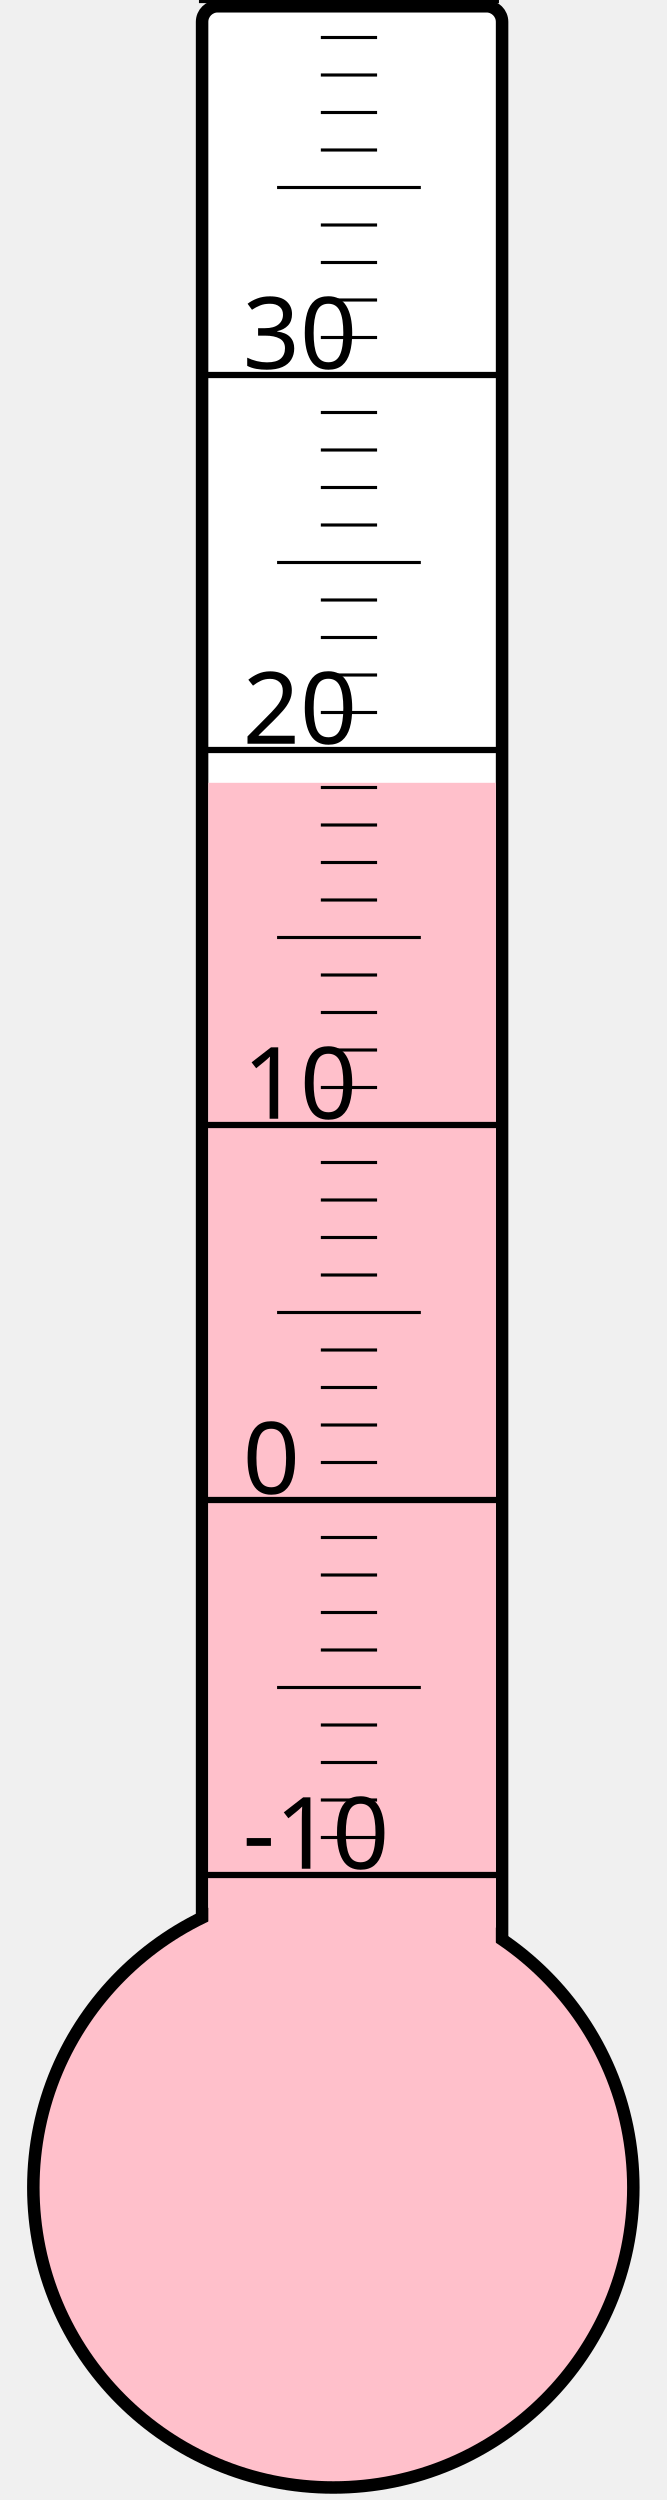
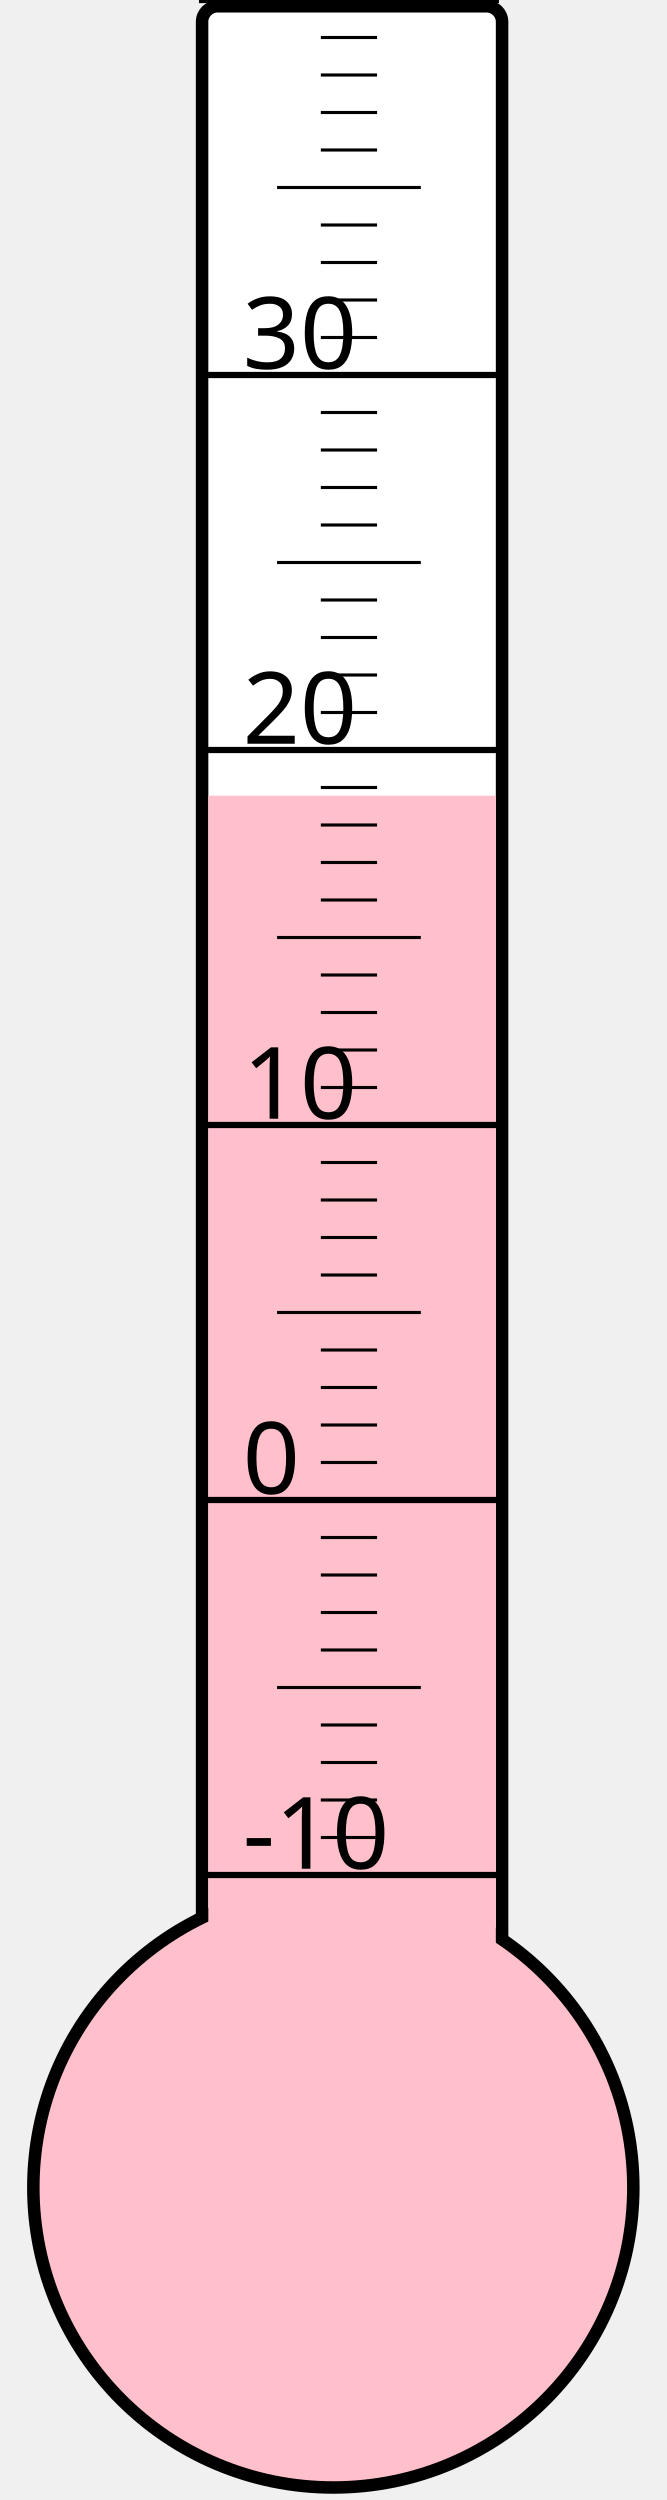
<svg xmlns="http://www.w3.org/2000/svg" width="40px" height="150px" viewBox="0 0 200 800">
  <rect width="200" height="800" x="0" y="0" style="fill: #ffffeb; fill-opacity: 0;" />
  <rect width="96" height="680" x="58" y="2" rx="5" ry="5" style="fill: white; fill-opacity: 1; stroke: black; stroke-width: 4;" />
  <circle cx="100" cy="700" r="96" style="fill: pink; stroke: black; stroke-width: 4;" />
-   <rect width="92" height="449.5" x="60" y="250.5" style="fill: pink; fill-opacity: 1; stroke-width: 0;" />
+   <rect width="92" height="445.375" x="60" y="254.625" style="fill: pink; fill-opacity: 1; stroke-width: 0;" />
  <text x="71" y="598" style="font-family: sans-serif; font-size: 24pt;">-10</text>
  <text x="71" y="478" style="font-family: sans-serif; font-size: 24pt;">0</text>
  <text x="71" y="358" style="font-family: sans-serif; font-size: 24pt;">10</text>
  <text x="71" y="238" style="font-family: sans-serif; font-size: 24pt;">20</text>
  <text x="71" y="118" style="font-family: sans-serif; font-size: 24pt;">30</text>
  <g style="stroke: black;">
    <line x1="57" y1="600" x2="153" y2="600" style="stroke-width: 2;" />
    <line x1="96" y1="588" x2="114" y2="588" style="stroke-width: 1;" />
    <line x1="96" y1="576" x2="114" y2="576" style="stroke-width: 1;" />
    <line x1="96" y1="564" x2="114" y2="564" style="stroke-width: 1;" />
    <line x1="96" y1="552" x2="114" y2="552" style="stroke-width: 1;" />
    <line x1="82" y1="540" x2="128" y2="540" style="stroke-width: 1;" />
    <line x1="96" y1="528" x2="114" y2="528" style="stroke-width: 1;" />
    <line x1="96" y1="516" x2="114" y2="516" style="stroke-width: 1;" />
    <line x1="96" y1="504" x2="114" y2="504" style="stroke-width: 1;" />
    <line x1="96" y1="492" x2="114" y2="492" style="stroke-width: 1;" />
    <line x1="57" y1="480" x2="153" y2="480" style="stroke-width: 2;" />
    <line x1="96" y1="468" x2="114" y2="468" style="stroke-width: 1;" />
    <line x1="96" y1="456" x2="114" y2="456" style="stroke-width: 1;" />
    <line x1="96" y1="444" x2="114" y2="444" style="stroke-width: 1;" />
    <line x1="96" y1="432" x2="114" y2="432" style="stroke-width: 1;" />
    <line x1="82" y1="420" x2="128" y2="420" style="stroke-width: 1;" />
    <line x1="96" y1="408" x2="114" y2="408" style="stroke-width: 1;" />
    <line x1="96" y1="396" x2="114" y2="396" style="stroke-width: 1;" />
    <line x1="96" y1="384" x2="114" y2="384" style="stroke-width: 1;" />
    <line x1="96" y1="372" x2="114" y2="372" style="stroke-width: 1;" />
    <line x1="57" y1="360" x2="153" y2="360" style="stroke-width: 2;" />
    <line x1="96" y1="348" x2="114" y2="348" style="stroke-width: 1;" />
    <line x1="96" y1="336" x2="114" y2="336" style="stroke-width: 1;" />
    <line x1="96" y1="324" x2="114" y2="324" style="stroke-width: 1;" />
    <line x1="96" y1="312" x2="114" y2="312" style="stroke-width: 1;" />
    <line x1="82" y1="300" x2="128" y2="300" style="stroke-width: 1;" />
    <line x1="96" y1="288" x2="114" y2="288" style="stroke-width: 1;" />
    <line x1="96" y1="276" x2="114" y2="276" style="stroke-width: 1;" />
    <line x1="96" y1="264" x2="114" y2="264" style="stroke-width: 1;" />
    <line x1="96" y1="252" x2="114" y2="252" style="stroke-width: 1;" />
    <line x1="57" y1="240" x2="153" y2="240" style="stroke-width: 2;" />
    <line x1="96" y1="228" x2="114" y2="228" style="stroke-width: 1;" />
    <line x1="96" y1="216" x2="114" y2="216" style="stroke-width: 1;" />
    <line x1="96" y1="204" x2="114" y2="204" style="stroke-width: 1;" />
    <line x1="96" y1="192" x2="114" y2="192" style="stroke-width: 1;" />
    <line x1="82" y1="180" x2="128" y2="180" style="stroke-width: 1;" />
    <line x1="96" y1="168" x2="114" y2="168" style="stroke-width: 1;" />
    <line x1="96" y1="156" x2="114" y2="156" style="stroke-width: 1;" />
    <line x1="96" y1="144" x2="114" y2="144" style="stroke-width: 1;" />
    <line x1="96" y1="132" x2="114" y2="132" style="stroke-width: 1;" />
    <line x1="57" y1="120" x2="153" y2="120" style="stroke-width: 2;" />
    <line x1="96" y1="108" x2="114" y2="108" style="stroke-width: 1;" />
    <line x1="96" y1="96" x2="114" y2="96" style="stroke-width: 1;" />
    <line x1="96" y1="84" x2="114" y2="84" style="stroke-width: 1;" />
    <line x1="96" y1="72" x2="114" y2="72" style="stroke-width: 1;" />
    <line x1="82" y1="60" x2="128" y2="60" style="stroke-width: 1;" />
    <line x1="96" y1="48" x2="114" y2="48" style="stroke-width: 1;" />
    <line x1="96" y1="36" x2="114" y2="36" style="stroke-width: 1;" />
    <line x1="96" y1="24" x2="114" y2="24" style="stroke-width: 1;" />
    <line x1="96" y1="12" x2="114" y2="12" style="stroke-width: 1;" />
    <line x1="57" y1="0" x2="153" y2="0" style="stroke-width: 2;" />
  </g>
</svg>
